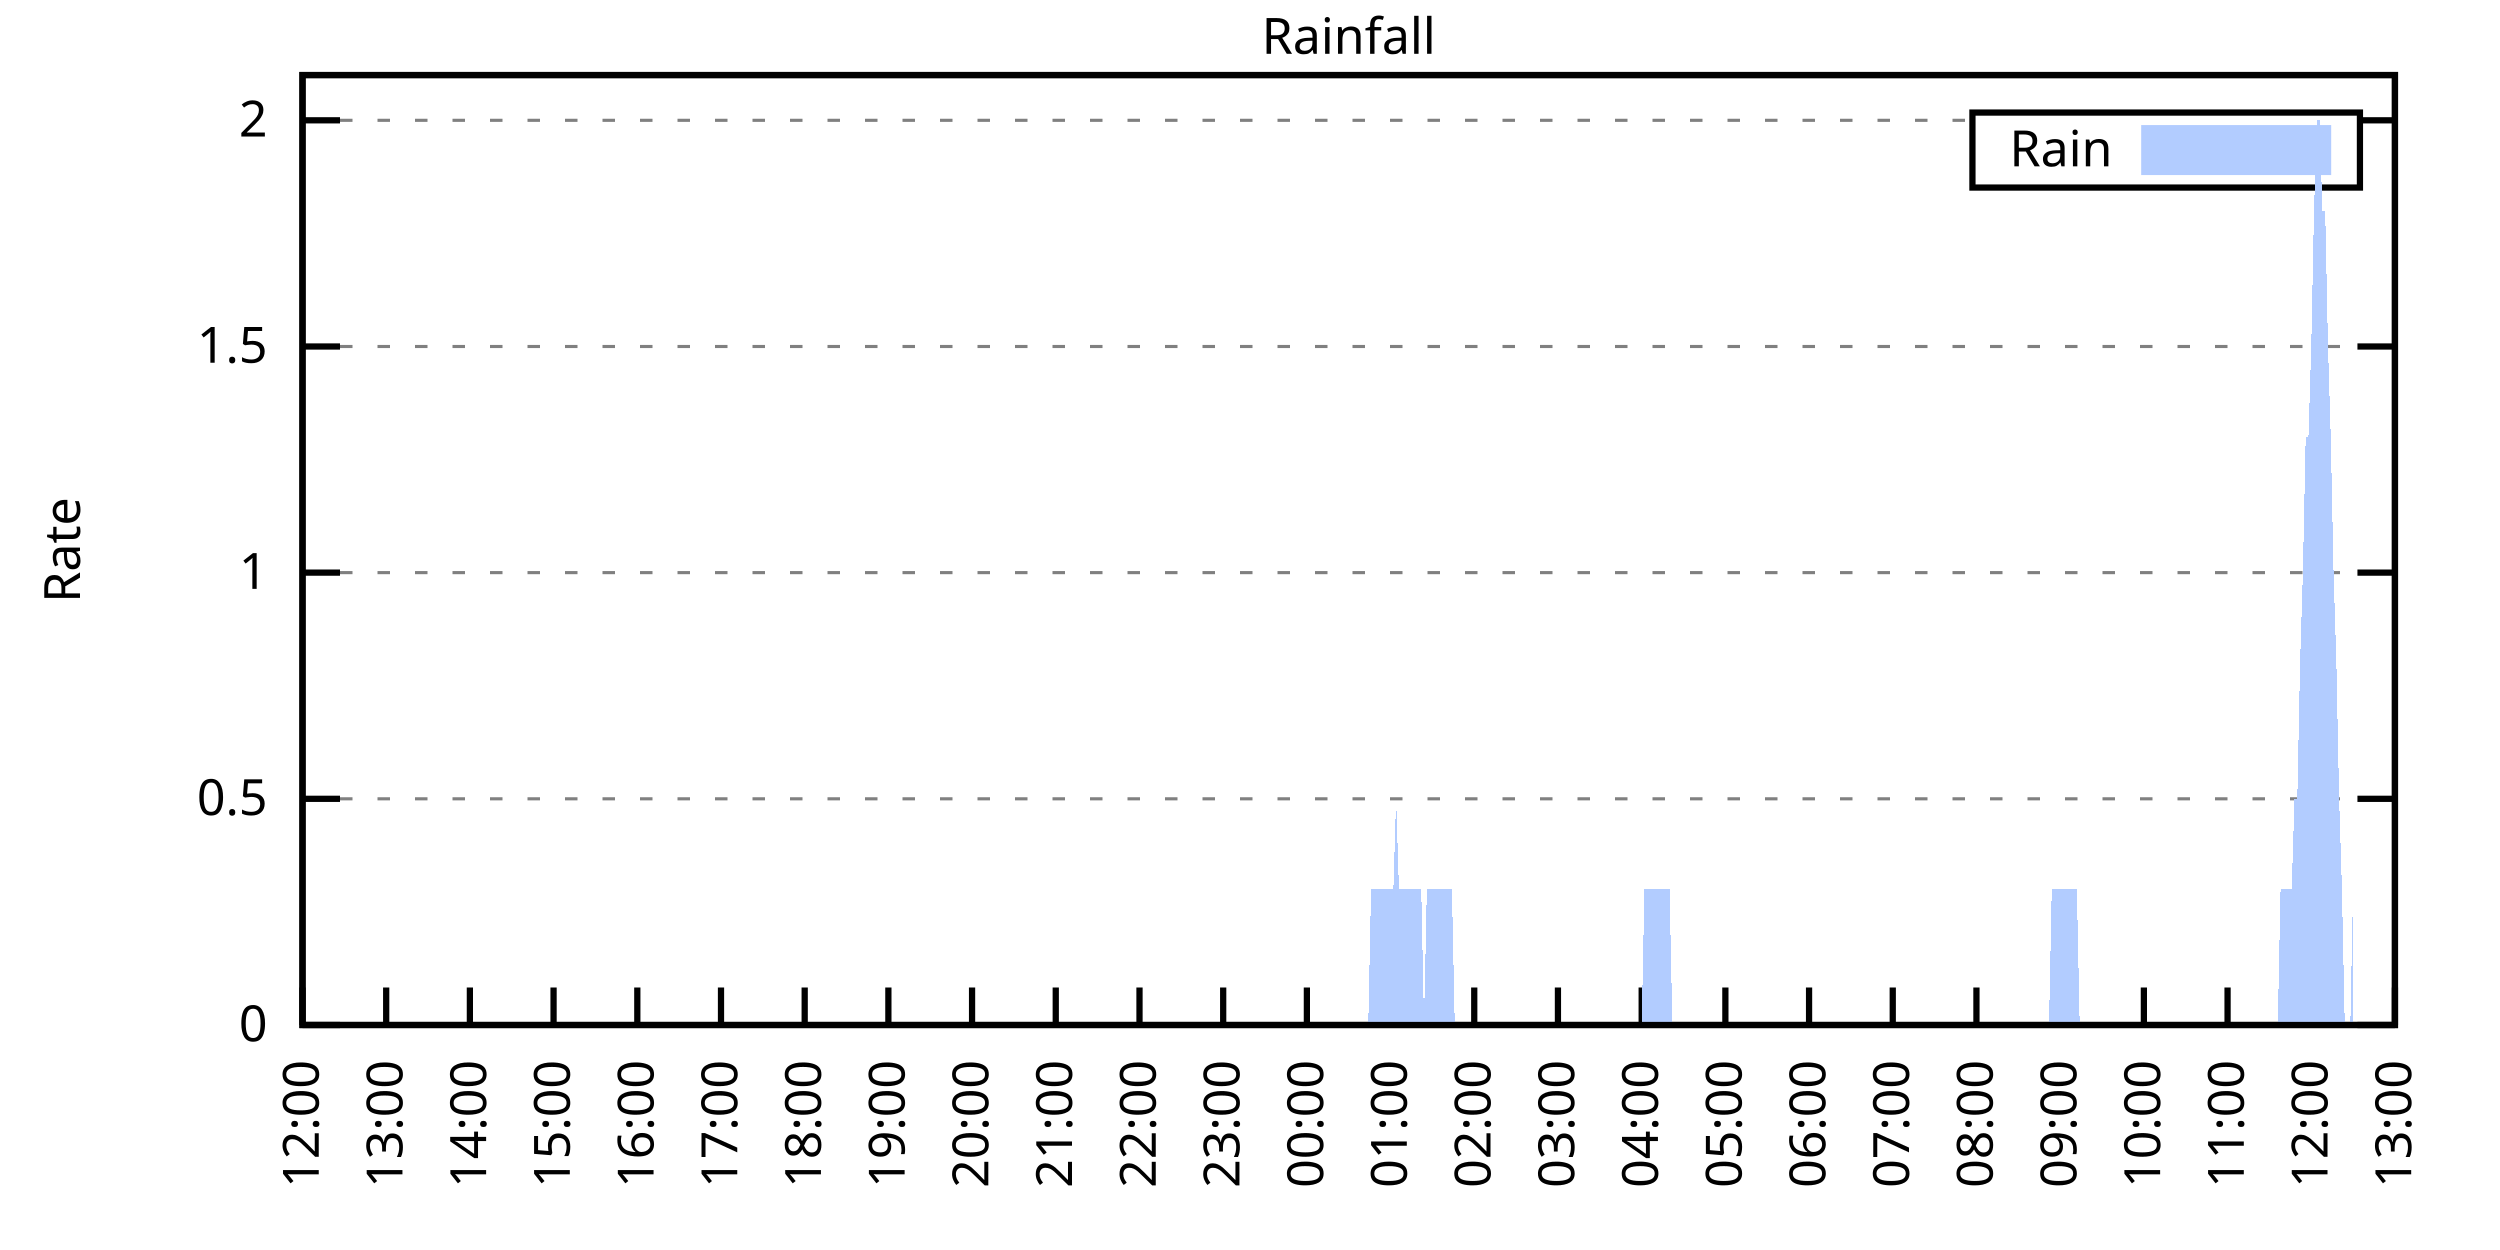
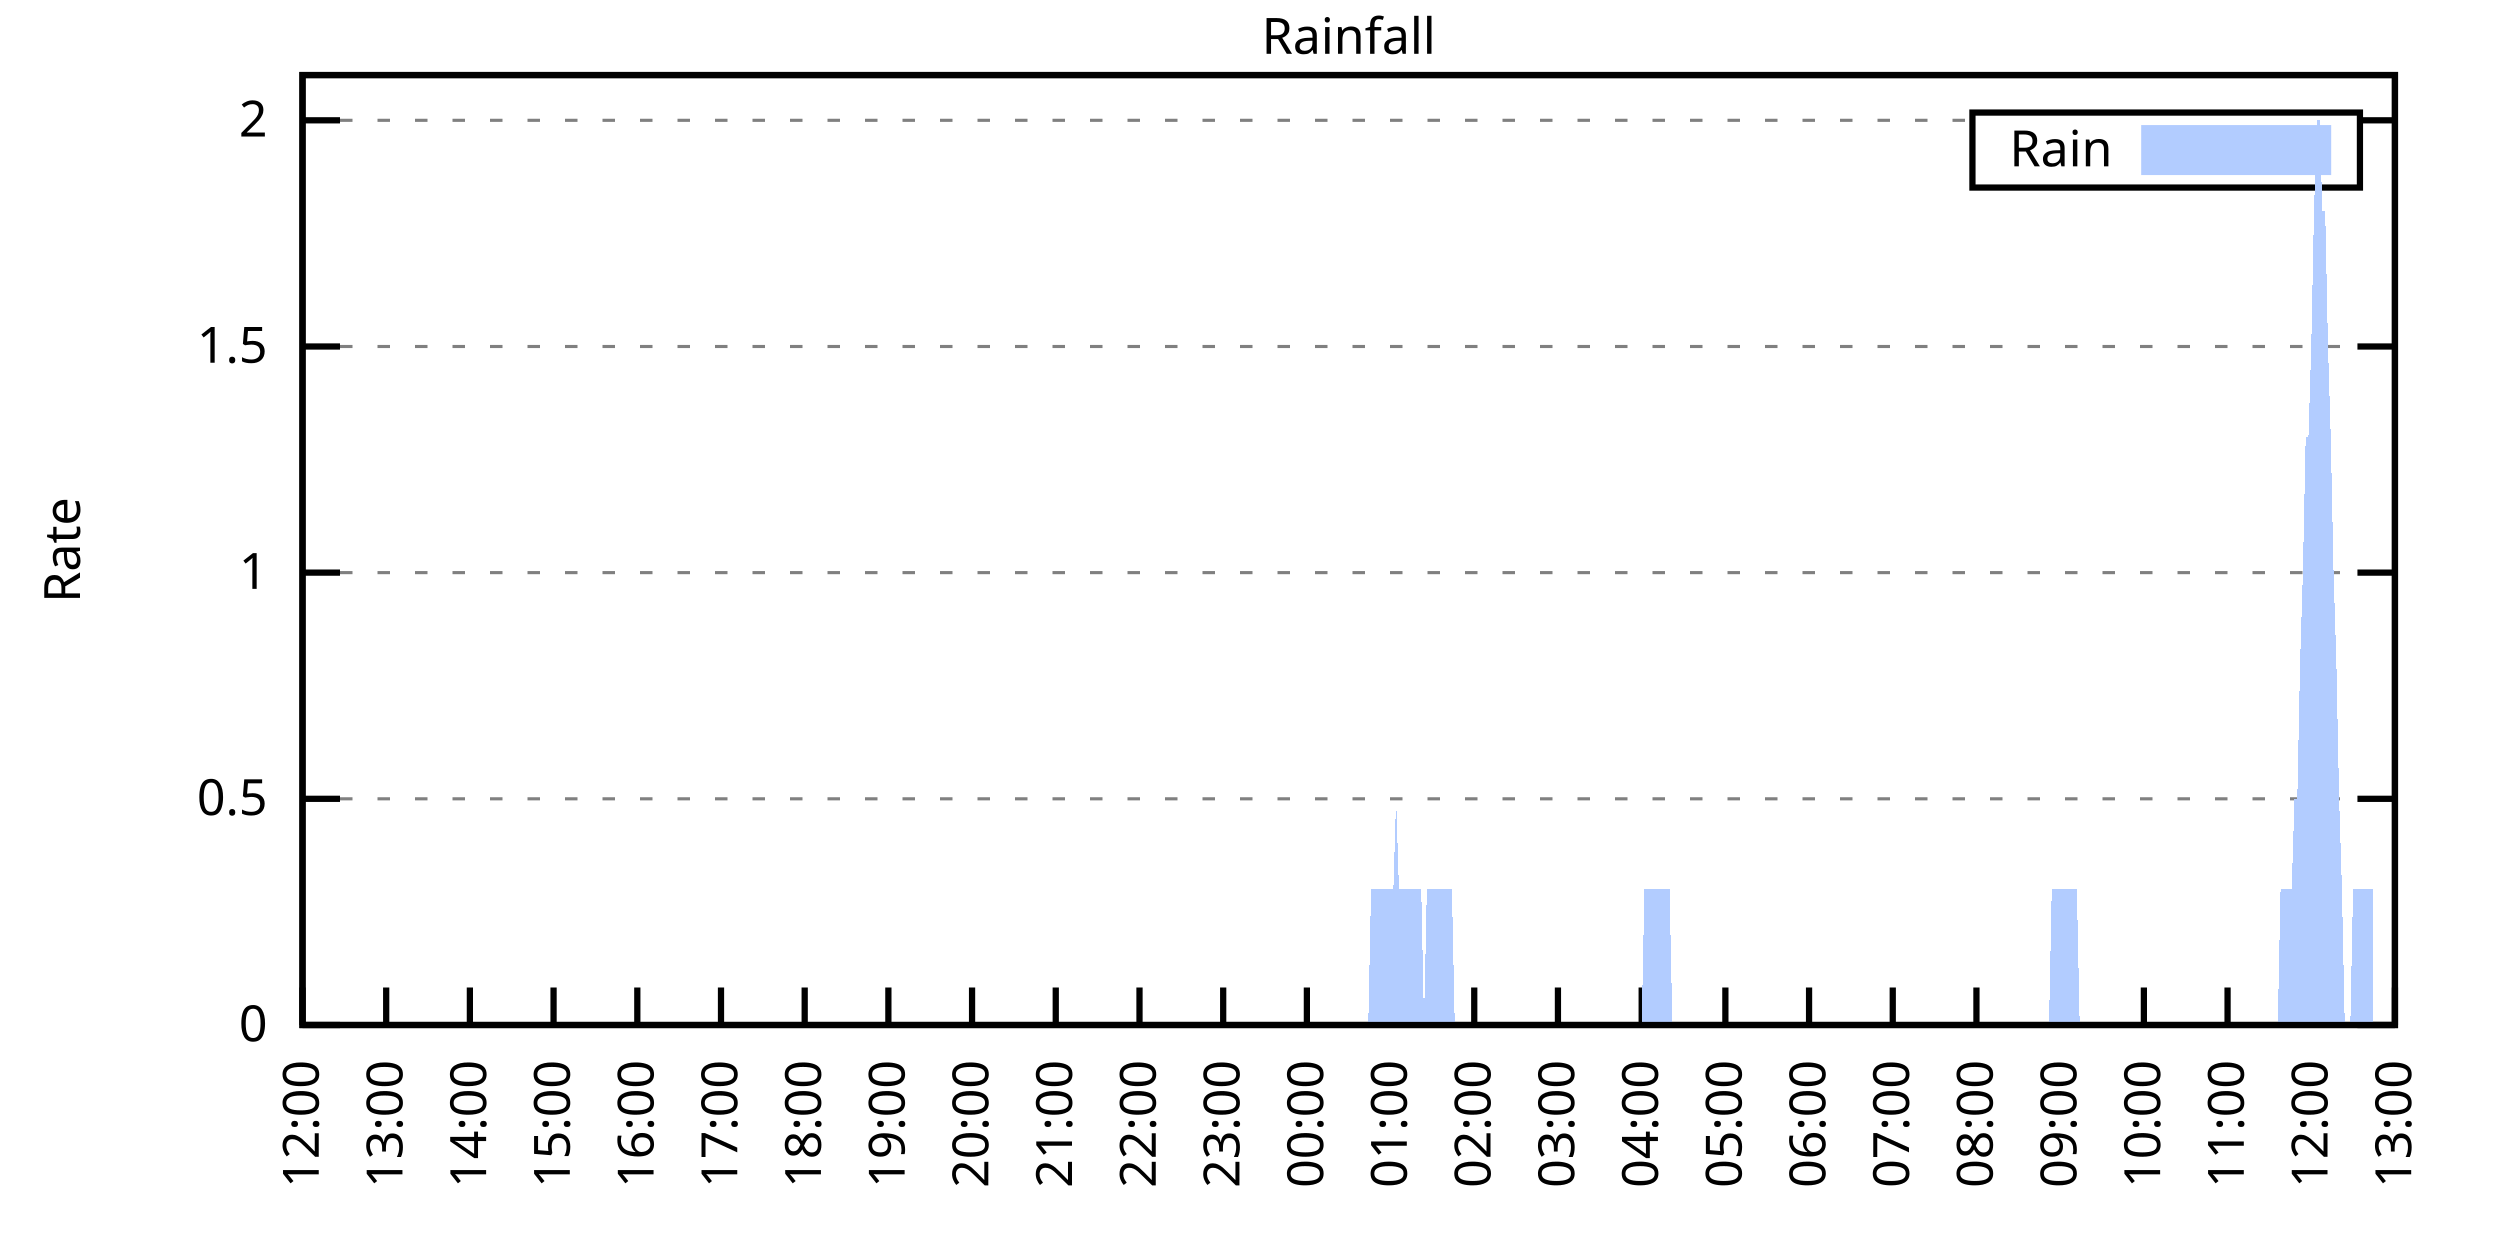
<svg xmlns="http://www.w3.org/2000/svg" xmlns:xlink="http://www.w3.org/1999/xlink" width="400" height="200" viewBox="0 0 400 200">
  <g id="gnuplot_canvas">
    <rect x="0" y="0" width="400" height="200" fill="none" />
    <defs>
      <circle id="gpDot" r="0.5" stroke-width="0.5" stroke="currentColor" />
      <path id="gpPt0" stroke-width="0.333" stroke="currentColor" d="M-1,0 h2 M0,-1 v2" />
      <path id="gpPt1" stroke-width="0.333" stroke="currentColor" d="M-1,-1 L1,1 M1,-1 L-1,1" />
      <path id="gpPt2" stroke-width="0.333" stroke="currentColor" d="M-1,0 L1,0 M0,-1 L0,1 M-1,-1 L1,1 M-1,1 L1,-1" />
      <rect id="gpPt3" stroke-width="0.333" stroke="currentColor" x="-1" y="-1" width="2" height="2" />
      <rect id="gpPt4" stroke-width="0.333" stroke="currentColor" fill="currentColor" x="-1" y="-1" width="2" height="2" />
      <circle id="gpPt5" stroke-width="0.333" stroke="currentColor" cx="0" cy="0" r="1" />
      <use xlink:href="#gpPt5" id="gpPt6" fill="currentColor" stroke="none" />
      <path id="gpPt7" stroke-width="0.333" stroke="currentColor" d="M0,-1.33 L-1.33,0.67 L1.33,0.67 z" />
      <use xlink:href="#gpPt7" id="gpPt8" fill="currentColor" stroke="none" />
      <use xlink:href="#gpPt7" id="gpPt9" stroke="currentColor" transform="rotate(180)" />
      <use xlink:href="#gpPt9" id="gpPt10" fill="currentColor" stroke="none" />
      <use xlink:href="#gpPt3" id="gpPt11" stroke="currentColor" transform="rotate(45)" />
      <use xlink:href="#gpPt11" id="gpPt12" fill="currentColor" stroke="none" />
      <path id="gpPt13" stroke-width="0.333" stroke="currentColor" d="M0,1.330 L1.265,0.411 L0.782,-1.067 L-0.782,-1.076 L-1.265,0.411 z" />
      <use xlink:href="#gpPt13" id="gpPt14" fill="currentColor" stroke="none" />
      <filter id="textbox" filterUnits="objectBoundingBox" x="0" y="0" height="1" width="1">
        <feFlood flood-color="white" flood-opacity="1" result="bgnd" />
        <feComposite in="SourceGraphic" in2="bgnd" operator="atop" />
      </filter>
      <filter id="greybox" filterUnits="objectBoundingBox" x="0" y="0" height="1" width="1">
        <feFlood flood-color="lightgrey" flood-opacity="1" result="grey" />
        <feComposite in="SourceGraphic" in2="grey" operator="atop" />
      </filter>
    </defs>
    <g fill="none" color="white" stroke="currentColor" stroke-width="1.00" stroke-linecap="butt" stroke-linejoin="miter">
</g>
    <g fill="none" color="black" stroke="currentColor" stroke-width="1.00" stroke-linecap="butt" stroke-linejoin="miter">
      <g stroke="none" shape-rendering="crispEdges">
        <polygon fill="rgb(255, 255, 255)" points="48.40,164.00 383.18,164.00 383.18,12.02 48.40,12.02 " />
      </g>
    </g>
    <g fill="none" color="black" stroke="currentColor" stroke-width="1.00" stroke-linecap="butt" stroke-linejoin="miter">
</g>
    <g fill="none" color="black" stroke="black" stroke-width="0.50" stroke-linecap="butt" stroke-linejoin="miter">
</g>
    <g fill="none" color="gray" stroke="currentColor" stroke-width="0.50" stroke-linecap="butt" stroke-linejoin="miter">
      <path stroke="gray" stroke-dasharray="2,4" class="gridline" d="M48.40,164.00 L383.19,164.00  " />
    </g>
    <g fill="none" color="gray" stroke="gray" stroke-width="1.00" stroke-linecap="butt" stroke-linejoin="miter">
</g>
    <g fill="none" color="black" stroke="currentColor" stroke-width="1.00" stroke-linecap="butt" stroke-linejoin="miter">
      <path stroke="black" d="M48.40,164.00 L54.40,164.00 M383.19,164.00 L377.19,164.00  " />
      <g transform="translate(42.80,166.60)" stroke="none" fill="black" font-family="Sans" font-size="8.00" text-anchor="end">
        <text>
          <tspan font-family="Sans"> 0</tspan>
        </text>
      </g>
    </g>
    <g fill="none" color="black" stroke="currentColor" stroke-width="1.00" stroke-linecap="butt" stroke-linejoin="miter">
</g>
    <g fill="none" color="black" stroke="black" stroke-width="0.50" stroke-linecap="butt" stroke-linejoin="miter">
</g>
    <g fill="none" color="gray" stroke="currentColor" stroke-width="0.50" stroke-linecap="butt" stroke-linejoin="miter">
      <path stroke="gray" stroke-dasharray="2,4" class="gridline" d="M48.40,127.81 L383.19,127.81  " />
    </g>
    <g fill="none" color="gray" stroke="gray" stroke-width="1.00" stroke-linecap="butt" stroke-linejoin="miter">
</g>
    <g fill="none" color="black" stroke="currentColor" stroke-width="1.00" stroke-linecap="butt" stroke-linejoin="miter">
      <path stroke="black" d="M48.40,127.81 L54.40,127.81 M383.19,127.81 L377.19,127.81  " />
      <g transform="translate(42.80,130.41)" stroke="none" fill="black" font-family="Sans" font-size="8.00" text-anchor="end">
        <text>
          <tspan font-family="Sans"> 0.5</tspan>
        </text>
      </g>
    </g>
    <g fill="none" color="black" stroke="currentColor" stroke-width="1.00" stroke-linecap="butt" stroke-linejoin="miter">
</g>
    <g fill="none" color="black" stroke="black" stroke-width="0.50" stroke-linecap="butt" stroke-linejoin="miter">
</g>
    <g fill="none" color="gray" stroke="currentColor" stroke-width="0.50" stroke-linecap="butt" stroke-linejoin="miter">
      <path stroke="gray" stroke-dasharray="2,4" class="gridline" d="M48.40,91.62 L383.19,91.62  " />
    </g>
    <g fill="none" color="gray" stroke="gray" stroke-width="1.00" stroke-linecap="butt" stroke-linejoin="miter">
</g>
    <g fill="none" color="black" stroke="currentColor" stroke-width="1.00" stroke-linecap="butt" stroke-linejoin="miter">
      <path stroke="black" d="M48.40,91.62 L54.40,91.62 M383.19,91.62 L377.19,91.62  " />
      <g transform="translate(42.80,94.22)" stroke="none" fill="black" font-family="Sans" font-size="8.00" text-anchor="end">
        <text>
          <tspan font-family="Sans"> 1</tspan>
        </text>
      </g>
    </g>
    <g fill="none" color="black" stroke="currentColor" stroke-width="1.00" stroke-linecap="butt" stroke-linejoin="miter">
</g>
    <g fill="none" color="black" stroke="black" stroke-width="0.50" stroke-linecap="butt" stroke-linejoin="miter">
</g>
    <g fill="none" color="gray" stroke="currentColor" stroke-width="0.50" stroke-linecap="butt" stroke-linejoin="miter">
      <path stroke="gray" stroke-dasharray="2,4" class="gridline" d="M48.40,55.44 L383.19,55.44  " />
    </g>
    <g fill="none" color="gray" stroke="gray" stroke-width="1.00" stroke-linecap="butt" stroke-linejoin="miter">
</g>
    <g fill="none" color="black" stroke="currentColor" stroke-width="1.00" stroke-linecap="butt" stroke-linejoin="miter">
      <path stroke="black" d="M48.40,55.44 L54.40,55.44 M383.19,55.44 L377.19,55.44  " />
      <g transform="translate(42.80,58.04)" stroke="none" fill="black" font-family="Sans" font-size="8.00" text-anchor="end">
        <text>
          <tspan font-family="Sans"> 1.5</tspan>
        </text>
      </g>
    </g>
    <g fill="none" color="black" stroke="currentColor" stroke-width="1.00" stroke-linecap="butt" stroke-linejoin="miter">
</g>
    <g fill="none" color="black" stroke="black" stroke-width="0.50" stroke-linecap="butt" stroke-linejoin="miter">
</g>
    <g fill="none" color="gray" stroke="currentColor" stroke-width="0.50" stroke-linecap="butt" stroke-linejoin="miter">
      <path stroke="gray" stroke-dasharray="2,4" class="gridline" d="M48.40,19.25 L315.59,19.25 M377.59,19.25 L383.19,19.25  " />
    </g>
    <g fill="none" color="gray" stroke="gray" stroke-width="1.00" stroke-linecap="butt" stroke-linejoin="miter">
</g>
    <g fill="none" color="black" stroke="currentColor" stroke-width="1.00" stroke-linecap="butt" stroke-linejoin="miter">
      <path stroke="black" d="M48.40,19.25 L54.40,19.25 M383.19,19.25 L377.19,19.25  " />
      <g transform="translate(42.80,21.85)" stroke="none" fill="black" font-family="Sans" font-size="8.00" text-anchor="end">
        <text>
          <tspan font-family="Sans"> 2</tspan>
        </text>
      </g>
    </g>
    <g fill="none" color="black" stroke="currentColor" stroke-width="1.00" stroke-linecap="butt" stroke-linejoin="miter">
      <path stroke="black" d="M48.40,164.00 L48.40,158.00  " />
      <g transform="translate(51.00,169.60) rotate(270.00)" stroke="none" fill="black" font-family="Sans" font-size="8.00" text-anchor="end">
        <text>
          <tspan font-family="Sans">12:00</tspan>
        </text>
      </g>
    </g>
    <g fill="none" color="black" stroke="currentColor" stroke-width="1.00" stroke-linecap="butt" stroke-linejoin="miter">
      <path stroke="black" d="M61.79,164.00 L61.79,158.00  " />
      <g transform="translate(64.39,169.60) rotate(270.00)" stroke="none" fill="black" font-family="Sans" font-size="8.00" text-anchor="end">
        <text>
          <tspan font-family="Sans">13:00</tspan>
        </text>
      </g>
    </g>
    <g fill="none" color="black" stroke="currentColor" stroke-width="1.00" stroke-linecap="butt" stroke-linejoin="miter">
      <path stroke="black" d="M75.18,164.00 L75.18,158.00  " />
      <g transform="translate(77.78,169.60) rotate(270.00)" stroke="none" fill="black" font-family="Sans" font-size="8.00" text-anchor="end">
        <text>
          <tspan font-family="Sans">14:00</tspan>
        </text>
      </g>
    </g>
    <g fill="none" color="black" stroke="currentColor" stroke-width="1.00" stroke-linecap="butt" stroke-linejoin="miter">
      <path stroke="black" d="M88.57,164.00 L88.57,158.00  " />
      <g transform="translate(91.17,169.60) rotate(270.00)" stroke="none" fill="black" font-family="Sans" font-size="8.00" text-anchor="end">
        <text>
          <tspan font-family="Sans">15:00</tspan>
        </text>
      </g>
    </g>
    <g fill="none" color="black" stroke="currentColor" stroke-width="1.00" stroke-linecap="butt" stroke-linejoin="miter">
      <path stroke="black" d="M101.97,164.00 L101.97,158.00  " />
      <g transform="translate(104.57,169.60) rotate(270.00)" stroke="none" fill="black" font-family="Sans" font-size="8.00" text-anchor="end">
        <text>
          <tspan font-family="Sans">16:00</tspan>
        </text>
      </g>
    </g>
    <g fill="none" color="black" stroke="currentColor" stroke-width="1.00" stroke-linecap="butt" stroke-linejoin="miter">
      <path stroke="black" d="M115.36,164.00 L115.36,158.00  " />
      <g transform="translate(117.96,169.60) rotate(270.00)" stroke="none" fill="black" font-family="Sans" font-size="8.00" text-anchor="end">
        <text>
          <tspan font-family="Sans">17:00</tspan>
        </text>
      </g>
    </g>
    <g fill="none" color="black" stroke="currentColor" stroke-width="1.00" stroke-linecap="butt" stroke-linejoin="miter">
      <path stroke="black" d="M128.75,164.00 L128.75,158.00  " />
      <g transform="translate(131.35,169.60) rotate(270.00)" stroke="none" fill="black" font-family="Sans" font-size="8.00" text-anchor="end">
        <text>
          <tspan font-family="Sans">18:00</tspan>
        </text>
      </g>
    </g>
    <g fill="none" color="black" stroke="currentColor" stroke-width="1.00" stroke-linecap="butt" stroke-linejoin="miter">
      <path stroke="black" d="M142.14,164.00 L142.14,158.00  " />
      <g transform="translate(144.74,169.60) rotate(270.00)" stroke="none" fill="black" font-family="Sans" font-size="8.00" text-anchor="end">
        <text>
          <tspan font-family="Sans">19:00</tspan>
        </text>
      </g>
    </g>
    <g fill="none" color="black" stroke="currentColor" stroke-width="1.00" stroke-linecap="butt" stroke-linejoin="miter">
      <path stroke="black" d="M155.53,164.00 L155.53,158.00  " />
      <g transform="translate(158.13,169.60) rotate(270.00)" stroke="none" fill="black" font-family="Sans" font-size="8.00" text-anchor="end">
        <text>
          <tspan font-family="Sans">20:00</tspan>
        </text>
      </g>
    </g>
    <g fill="none" color="black" stroke="currentColor" stroke-width="1.00" stroke-linecap="butt" stroke-linejoin="miter">
      <path stroke="black" d="M168.92,164.00 L168.92,158.00  " />
      <g transform="translate(171.52,169.60) rotate(270.00)" stroke="none" fill="black" font-family="Sans" font-size="8.00" text-anchor="end">
        <text>
          <tspan font-family="Sans">21:00</tspan>
        </text>
      </g>
    </g>
    <g fill="none" color="black" stroke="currentColor" stroke-width="1.00" stroke-linecap="butt" stroke-linejoin="miter">
      <path stroke="black" d="M182.32,164.00 L182.32,158.00  " />
      <g transform="translate(184.92,169.60) rotate(270.00)" stroke="none" fill="black" font-family="Sans" font-size="8.00" text-anchor="end">
        <text>
          <tspan font-family="Sans">22:00</tspan>
        </text>
      </g>
    </g>
    <g fill="none" color="black" stroke="currentColor" stroke-width="1.00" stroke-linecap="butt" stroke-linejoin="miter">
      <path stroke="black" d="M195.71,164.00 L195.71,158.00  " />
      <g transform="translate(198.31,169.60) rotate(270.00)" stroke="none" fill="black" font-family="Sans" font-size="8.00" text-anchor="end">
        <text>
          <tspan font-family="Sans">23:00</tspan>
        </text>
      </g>
    </g>
    <g fill="none" color="black" stroke="currentColor" stroke-width="1.00" stroke-linecap="butt" stroke-linejoin="miter">
      <path stroke="black" d="M209.10,164.00 L209.10,158.00  " />
      <g transform="translate(211.70,169.60) rotate(270.00)" stroke="none" fill="black" font-family="Sans" font-size="8.00" text-anchor="end">
        <text>
          <tspan font-family="Sans">00:00</tspan>
        </text>
      </g>
    </g>
    <g fill="none" color="black" stroke="currentColor" stroke-width="1.00" stroke-linecap="butt" stroke-linejoin="miter">
      <path stroke="black" d="M222.49,164.00 L222.49,158.00  " />
      <g transform="translate(225.09,169.60) rotate(270.00)" stroke="none" fill="black" font-family="Sans" font-size="8.00" text-anchor="end">
        <text>
          <tspan font-family="Sans">01:00</tspan>
        </text>
      </g>
    </g>
    <g fill="none" color="black" stroke="currentColor" stroke-width="1.00" stroke-linecap="butt" stroke-linejoin="miter">
      <path stroke="black" d="M235.88,164.00 L235.88,158.00  " />
      <g transform="translate(238.48,169.60) rotate(270.00)" stroke="none" fill="black" font-family="Sans" font-size="8.00" text-anchor="end">
        <text>
          <tspan font-family="Sans">02:00</tspan>
        </text>
      </g>
    </g>
    <g fill="none" color="black" stroke="currentColor" stroke-width="1.00" stroke-linecap="butt" stroke-linejoin="miter">
      <path stroke="black" d="M249.27,164.00 L249.27,158.00  " />
      <g transform="translate(251.87,169.60) rotate(270.00)" stroke="none" fill="black" font-family="Sans" font-size="8.00" text-anchor="end">
        <text>
          <tspan font-family="Sans">03:00</tspan>
        </text>
      </g>
    </g>
    <g fill="none" color="black" stroke="currentColor" stroke-width="1.00" stroke-linecap="butt" stroke-linejoin="miter">
      <path stroke="black" d="M262.67,164.00 L262.67,158.00  " />
      <g transform="translate(265.27,169.60) rotate(270.00)" stroke="none" fill="black" font-family="Sans" font-size="8.00" text-anchor="end">
        <text>
          <tspan font-family="Sans">04:00</tspan>
        </text>
      </g>
    </g>
    <g fill="none" color="black" stroke="currentColor" stroke-width="1.00" stroke-linecap="butt" stroke-linejoin="miter">
      <path stroke="black" d="M276.06,164.00 L276.06,158.00  " />
      <g transform="translate(278.66,169.60) rotate(270.00)" stroke="none" fill="black" font-family="Sans" font-size="8.00" text-anchor="end">
        <text>
          <tspan font-family="Sans">05:00</tspan>
        </text>
      </g>
    </g>
    <g fill="none" color="black" stroke="currentColor" stroke-width="1.00" stroke-linecap="butt" stroke-linejoin="miter">
      <path stroke="black" d="M289.45,164.00 L289.45,158.00  " />
      <g transform="translate(292.05,169.60) rotate(270.00)" stroke="none" fill="black" font-family="Sans" font-size="8.00" text-anchor="end">
        <text>
          <tspan font-family="Sans">06:00</tspan>
        </text>
      </g>
    </g>
    <g fill="none" color="black" stroke="currentColor" stroke-width="1.00" stroke-linecap="butt" stroke-linejoin="miter">
      <path stroke="black" d="M302.84,164.00 L302.84,158.00  " />
      <g transform="translate(305.44,169.60) rotate(270.00)" stroke="none" fill="black" font-family="Sans" font-size="8.00" text-anchor="end">
        <text>
          <tspan font-family="Sans">07:00</tspan>
        </text>
      </g>
    </g>
    <g fill="none" color="black" stroke="currentColor" stroke-width="1.00" stroke-linecap="butt" stroke-linejoin="miter">
      <path stroke="black" d="M316.23,164.00 L316.23,158.00  " />
      <g transform="translate(318.83,169.60) rotate(270.00)" stroke="none" fill="black" font-family="Sans" font-size="8.00" text-anchor="end">
        <text>
          <tspan font-family="Sans">08:00</tspan>
        </text>
      </g>
    </g>
    <g fill="none" color="black" stroke="currentColor" stroke-width="1.00" stroke-linecap="butt" stroke-linejoin="miter">
      <path stroke="black" d="M329.62,164.00 L329.62,158.00  " />
      <g transform="translate(332.22,169.60) rotate(270.00)" stroke="none" fill="black" font-family="Sans" font-size="8.00" text-anchor="end">
        <text>
          <tspan font-family="Sans">09:00</tspan>
        </text>
      </g>
    </g>
    <g fill="none" color="black" stroke="currentColor" stroke-width="1.00" stroke-linecap="butt" stroke-linejoin="miter">
      <path stroke="black" d="M343.02,164.00 L343.02,158.00  " />
      <g transform="translate(345.62,169.60) rotate(270.00)" stroke="none" fill="black" font-family="Sans" font-size="8.00" text-anchor="end">
        <text>
          <tspan font-family="Sans">10:00</tspan>
        </text>
      </g>
    </g>
    <g fill="none" color="black" stroke="currentColor" stroke-width="1.00" stroke-linecap="butt" stroke-linejoin="miter">
      <path stroke="black" d="M356.41,164.00 L356.41,158.00  " />
      <g transform="translate(359.01,169.60) rotate(270.00)" stroke="none" fill="black" font-family="Sans" font-size="8.00" text-anchor="end">
        <text>
          <tspan font-family="Sans">11:00</tspan>
        </text>
      </g>
    </g>
    <g fill="none" color="black" stroke="currentColor" stroke-width="1.00" stroke-linecap="butt" stroke-linejoin="miter">
      <path stroke="black" d="M369.80,164.00 L369.80,158.00  " />
      <g transform="translate(372.40,169.60) rotate(270.00)" stroke="none" fill="black" font-family="Sans" font-size="8.00" text-anchor="end">
        <text>
          <tspan font-family="Sans">12:00</tspan>
        </text>
      </g>
    </g>
    <g fill="none" color="black" stroke="currentColor" stroke-width="1.00" stroke-linecap="butt" stroke-linejoin="miter">
      <path stroke="black" d="M383.19,164.00 L383.19,158.00  " />
      <g transform="translate(385.79,169.60) rotate(270.00)" stroke="none" fill="black" font-family="Sans" font-size="8.00" text-anchor="end">
        <text>
          <tspan font-family="Sans">13:00</tspan>
        </text>
      </g>
    </g>
    <g fill="none" color="black" stroke="currentColor" stroke-width="1.00" stroke-linecap="butt" stroke-linejoin="miter">
</g>
    <g fill="none" color="black" stroke="currentColor" stroke-width="1.00" stroke-linecap="butt" stroke-linejoin="miter">
      <path stroke="black" d="M48.40,12.01 L48.40,164.00 L383.19,164.00 L383.19,12.01 L48.40,12.01 Z  " />
    </g>
    <g fill="none" color="black" stroke="currentColor" stroke-width="1.00" stroke-linecap="butt" stroke-linejoin="miter">
</g>
    <g fill="none" color="black" stroke="currentColor" stroke-width="1.00" stroke-linecap="butt" stroke-linejoin="miter">
      <path stroke="black" d="M315.59,30.01 L315.59,18.01 L377.59,18.01 L377.59,30.01 L315.59,30.01 Z  " />
    </g>
    <g id="Rainfall_plot_1">
      <g fill="none" color="white" stroke="black" stroke-width="2.00" stroke-linecap="butt" stroke-linejoin="miter">
</g>
      <g fill="none" color="black" stroke="currentColor" stroke-width="2.00" stroke-linecap="butt" stroke-linejoin="miter">
        <g transform="translate(337.99,26.61)" stroke="none" fill="black" font-family="Sans" font-size="8.00" text-anchor="end">
          <text>
            <tspan font-family="Sans">Rain</tspan>
          </text>
        </g>
      </g>
      <g fill="none" color="black" stroke="currentColor" stroke-width="2.00" stroke-linecap="butt" stroke-linejoin="miter">
        <g stroke="none" shape-rendering="crispEdges">
          <polygon fill="rgb(178, 204, 255)" points="343.59,27.01 371.99,27.01 371.99,21.01 343.59,21.01 " />
        </g>
        <path stroke="rgb(178, 204, 255)" d="M343.59,27.01 L371.99,27.01 L371.99,21.01 L343.59,21.01 L343.59,27.01 Z  " />
      </g>
      <g fill="none" color="black" stroke="currentColor" stroke-width="2.00" stroke-linecap="butt" stroke-linejoin="miter">
        <g stroke="none" shape-rendering="crispEdges">
-           <polygon fill="rgb(178, 204, 255)" points="55.54,164.00 55.99,164.00 56.43,164.00 56.88,164.00 57.33,164.00 57.77,164.00 58.22,164.00 58.67,164.00 59.11,164.00 59.56,164.00 60.01,164.00 60.45,164.00 60.90,164.00 61.35,164.00 61.79,164.00 62.24,164.00 62.68,164.00 63.13,164.00 63.58,164.00 64.02,164.00 64.47,164.00 64.92,164.00 65.36,164.00 65.81,164.00 66.26,164.00 66.70,164.00 67.15,164.00 67.59,164.00 68.04,164.00 68.49,164.00 68.93,164.00 69.38,164.00 69.83,164.00 70.27,164.00 70.72,164.00 71.17,164.00 71.61,164.00 72.06,164.00 72.50,164.00 72.95,164.00 73.40,164.00 73.84,164.00 74.29,164.00 74.74,164.00 75.18,164.00 75.63,164.00 76.08,164.00 76.52,164.00 76.97,164.00 77.42,164.00 77.86,164.00 78.31,164.00 78.75,164.00 79.20,164.00 79.65,164.00 80.09,164.00 80.54,164.00 80.99,164.00 81.43,164.00 81.88,164.00 82.33,164.00 82.77,164.00 83.22,164.00 83.66,164.00 84.11,164.00 84.56,164.00 85.00,164.00 85.45,164.00 85.90,164.00 86.34,164.00 86.79,164.00 87.24,164.00 87.68,164.00 88.13,164.00 88.57,164.00 89.02,164.00 89.47,164.00 89.91,164.00 90.36,164.00 90.81,164.00 91.25,164.00 91.70,164.00 92.15,164.00 92.59,164.00 93.04,164.00 93.49,164.00 93.93,164.00 94.38,164.00 94.82,164.00 95.27,164.00 95.72,164.00 96.16,164.00 96.61,164.00 97.06,164.00 97.50,164.00 97.95,164.00 98.40,164.00 98.84,164.00 99.29,164.00 99.73,164.00 100.18,164.00 100.63,164.00 101.07,164.00 101.52,164.00 101.97,164.00 102.41,164.00 102.86,164.00 103.31,164.00 103.75,164.00 104.20,164.00 104.64,164.00 105.09,164.00 105.54,164.00 105.98,164.00 106.43,164.00 106.88,164.00 107.32,164.00 107.77,164.00 108.22,164.00 108.66,164.00 109.11,164.00 109.55,164.00 110.00,164.00 110.45,164.00 110.89,164.00 111.34,164.00 111.79,164.00 112.23,164.00 112.68,164.00 113.13,164.00 113.57,164.00 114.02,164.00 114.47,164.00 114.91,164.00 115.36,164.00 115.80,164.00 116.25,164.00 116.70,164.00 117.14,164.00 117.59,164.00 118.04,164.00 118.48,164.00 118.93,164.00 119.38,164.00 119.82,164.00 120.27,164.00 120.71,164.00 121.16,164.00 121.61,164.00 122.05,164.00 122.50,164.00 122.95,164.00 123.39,164.00 123.84,164.00 124.29,164.00 124.73,164.00 125.18,164.00 125.62,164.00 126.07,164.00 126.52,164.00 126.96,164.00 127.41,164.00 127.86,164.00 128.30,164.00 128.75,164.00 129.20,164.00 129.64,164.00 130.09,164.00 130.54,164.00 130.98,164.00 131.43,164.00 131.87,164.00 132.32,164.00 132.77,164.00 133.21,164.00 133.66,164.00 134.11,164.00 134.55,164.00 135.00,164.00 135.45,164.00 135.89,164.00 136.34,164.00 136.78,164.00 137.23,164.00 137.68,164.00 138.12,164.00 138.57,164.00 139.02,164.00 139.46,164.00 139.91,164.00 140.36,164.00 140.80,164.00 141.25,164.00 141.69,164.00 142.14,164.00 142.59,164.00 143.03,164.00 143.48,164.00 143.93,164.00 144.37,164.00 144.82,164.00 145.27,164.00 145.71,164.00 146.16,164.00 146.61,164.00 147.05,164.00 147.50,164.00 147.94,164.00 148.39,164.00 148.84,164.00 149.28,164.00 149.73,164.00 150.18,164.00 150.62,164.00 151.07,164.00 151.52,164.00 151.96,164.00 152.41,164.00 152.85,164.00 153.30,164.00 153.75,164.00 154.19,164.00 154.64,164.00 155.09,164.00 155.53,164.00 155.98,164.00 156.43,164.00 156.87,164.00 157.32,164.00 157.76,164.00 158.21,164.00 158.66,164.00 159.10,164.00 159.55,164.00 160.00,164.00 160.44,164.00 160.89,164.00 161.34,164.00 161.78,164.00 162.23,164.00 162.67,164.00 163.12,164.00 163.57,164.00 164.01,164.00 164.46,164.00 164.91,164.00 165.35,164.00 165.80,164.00 166.25,164.00 166.69,164.00 167.14,164.00 167.59,164.00 168.03,164.00 168.48,164.00 168.92,164.00 169.37,164.00 169.82,164.00 170.26,164.00 170.71,164.00 171.16,164.00 171.60,164.00 172.05,164.00 172.50,164.00 172.94,164.00 173.39,164.00 173.83,164.00 174.28,164.00 174.73,164.00 175.17,164.00 175.62,164.00 176.07,164.00 176.51,164.00 176.96,164.00 177.41,164.00 177.85,164.00 178.30,164.00 178.74,164.00 179.19,164.00 179.64,164.00 180.08,164.00 180.53,164.00 180.98,164.00 181.42,164.00 181.87,164.00 182.32,164.00 182.76,164.00 183.21,164.00 183.66,164.00 184.10,164.00 184.55,164.00 184.99,164.00 185.44,164.00 185.89,164.00 186.33,164.00 186.78,164.00 187.23,164.00 187.67,164.00 188.12,164.00 188.57,164.00 189.01,164.00 189.46,164.00 189.90,164.00 190.35,164.00 190.80,164.00 191.24,164.00 191.69,164.00 192.14,164.00 192.58,164.00 193.03,164.00 193.48,164.00 193.92,164.00 194.37,164.00 194.81,164.00 195.26,164.00 195.71,164.00 196.15,164.00 196.60,164.00 197.05,164.00 197.49,164.00 197.94,164.00 198.39,164.00 198.83,164.00 199.28,164.00 199.73,164.00 200.17,164.00 200.62,164.00 201.06,164.00 201.51,164.00 201.96,164.00 202.40,164.00 202.85,164.00 203.30,164.00 203.74,164.00 204.19,164.00 204.64,164.00 205.08,164.00 205.53,164.00 205.97,164.00 206.42,164.00 206.87,164.00 207.31,164.00 207.76,164.00 208.21,164.00 208.65,164.00 209.10,164.00 209.55,164.00 209.99,164.00 210.44,164.00 210.88,164.00 211.33,164.00 211.78,164.00 212.22,164.00 212.67,164.00 213.12,164.00 213.56,164.00 214.01,164.00 214.46,164.00 214.90,164.00 215.35,164.00 215.80,164.00 216.24,164.00 216.69,164.00 217.13,164.00 217.58,164.00 218.03,164.00 218.47,164.00 218.92,164.00 219.37,142.29 219.81,142.29 220.26,142.29 220.71,142.29 221.15,142.29 221.60,142.29 222.04,142.29 222.49,142.29 222.94,142.29 223.38,127.81 223.83,142.29 224.28,142.29 224.72,142.29 225.17,142.29 225.62,142.29 226.06,142.29 226.51,142.29 226.95,142.29 227.40,142.29 227.85,164.00 228.29,142.29 228.74,142.29 229.19,142.29 229.63,142.29 230.08,142.29 230.53,142.29 230.97,142.29 231.42,142.29 231.86,142.29 232.31,142.29 232.76,164.00 233.20,164.00 233.65,164.00 234.10,164.00 234.54,164.00 234.99,164.00 235.44,164.00 235.88,164.00 236.33,164.00 236.78,164.00 237.22,164.00 237.67,164.00 238.11,164.00 238.56,164.00 239.01,164.00 239.45,164.00 239.90,164.00 240.35,164.00 240.79,164.00 241.24,164.00 241.69,164.00 242.13,164.00 242.58,164.00 243.02,164.00 243.47,164.00 243.92,164.00 244.36,164.00 244.81,164.00 245.26,164.00 245.70,164.00 246.15,164.00 246.60,164.00 247.04,164.00 247.49,164.00 247.93,164.00 248.38,164.00 248.83,164.00 249.27,164.00 249.72,164.00 250.17,164.00 250.61,164.00 251.06,164.00 251.51,164.00 251.95,164.00 252.40,164.00 252.85,164.00 253.29,164.00 253.74,164.00 254.18,164.00 254.63,164.00 255.08,164.00 255.52,164.00 255.97,164.00 256.42,164.00 256.86,164.00 257.31,164.00 257.76,164.00 258.20,164.00 258.65,164.00 259.09,164.00 259.54,164.00 259.99,164.00 260.43,164.00 260.88,164.00 261.33,164.00 261.77,164.00 262.22,164.00 262.67,164.00 263.11,142.29 263.56,142.29 264.00,142.29 264.45,142.29 264.90,142.29 265.34,142.29 265.79,142.29 266.24,142.29 266.68,142.29 267.13,142.29 267.58,164.00 268.02,164.00 268.47,164.00 268.92,164.00 269.36,164.00 269.81,164.00 270.25,164.00 270.70,164.00 271.15,164.00 271.59,164.00 272.04,164.00 272.49,164.00 272.93,164.00 273.38,164.00 273.83,164.00 274.27,164.00 274.72,164.00 275.16,164.00 275.61,164.00 276.06,164.00 276.50,164.00 276.95,164.00 277.40,164.00 277.84,164.00 278.29,164.00 278.74,164.00 279.18,164.00 279.63,164.00 280.07,164.00 280.52,164.00 280.97,164.00 281.41,164.00 281.86,164.00 282.31,164.00 282.75,164.00 283.20,164.00 283.65,164.00 284.09,164.00 284.54,164.00 284.98,164.00 285.43,164.00 285.88,164.00 286.32,164.00 286.77,164.00 287.22,164.00 287.66,164.00 288.11,164.00 288.56,164.00 289.00,164.00 289.45,164.00 289.90,164.00 290.34,164.00 290.79,164.00 291.23,164.00 291.68,164.00 292.13,164.00 292.57,164.00 293.02,164.00 293.47,164.00 293.91,164.00 294.36,164.00 294.81,164.00 295.25,164.00 295.70,164.00 296.14,164.00 296.59,164.00 297.04,164.00 297.48,164.00 297.93,164.00 298.38,164.00 298.82,164.00 299.27,164.00 299.72,164.00 300.16,164.00 300.61,164.00 301.05,164.00 301.50,164.00 301.95,164.00 302.39,164.00 302.84,164.00 303.29,164.00 303.73,164.00 304.18,164.00 304.63,164.00 305.07,164.00 305.52,164.00 305.97,164.00 306.41,164.00 306.86,164.00 307.30,164.00 307.75,164.00 308.20,164.00 308.64,164.00 309.09,164.00 309.54,164.00 309.98,164.00 310.43,164.00 310.88,164.00 311.32,164.00 311.77,164.00 312.21,164.00 312.66,164.00 313.11,164.00 313.55,164.00 314.00,164.00 314.45,164.00 314.89,164.00 315.34,164.00 315.79,164.00 316.23,164.00 316.68,164.00 317.12,164.00 317.57,164.00 318.02,164.00 318.46,164.00 318.91,164.00 319.36,164.00 319.80,164.00 320.25,164.00 320.70,164.00 321.14,164.00 321.59,164.00 322.04,164.00 322.48,164.00 322.93,164.00 323.37,164.00 323.82,164.00 324.27,164.00 324.71,164.00 325.16,164.00 325.61,164.00 326.05,164.00 326.50,164.00 326.95,164.00 327.39,164.00 327.84,164.00 328.28,142.29 328.73,142.29 329.18,142.29 329.62,142.29 330.07,142.29 330.52,142.29 330.96,142.29 331.41,142.29 331.86,142.29 332.30,142.29 332.75,164.00 333.19,164.00 333.64,164.00 334.09,164.00 334.53,164.00 334.98,164.00 335.43,164.00 335.87,164.00 336.32,164.00 336.77,164.00 337.21,164.00 337.66,164.00 338.10,164.00 338.55,164.00 339.00,164.00 339.44,164.00 339.89,164.00 340.34,164.00 340.78,164.00 341.23,164.00 341.68,164.00 342.12,164.00 342.57,164.00 343.02,164.00 343.46,164.00 343.91,164.00 344.35,164.00 344.80,164.00 345.25,164.00 345.69,164.00 346.14,164.00 346.59,164.00 347.03,164.00 347.48,164.00 347.93,164.00 348.37,164.00 348.82,164.00 349.26,164.00 349.71,164.00 350.16,164.00 350.60,164.00 351.05,164.00 351.50,164.00 351.94,164.00 352.39,164.00 352.84,164.00 353.28,164.00 353.73,164.00 354.17,164.00 354.62,164.00 355.07,164.00 355.51,164.00 355.96,164.00 356.41,164.00 356.85,164.00 357.30,164.00 357.75,164.00 358.19,164.00 358.64,164.00 359.09,164.00 359.53,164.00 359.98,164.00 360.42,164.00 360.87,164.00 361.32,164.00 361.76,164.00 362.21,164.00 362.66,164.00 363.10,164.00 363.55,164.00 364.00,164.00 364.44,164.00 364.89,142.29 365.33,142.29 365.78,142.29 366.23,142.29 366.67,142.29 367.12,127.81 367.57,127.81 368.01,106.10 368.46,91.62 368.91,69.91 369.35,69.91 369.80,55.44 370.24,33.72 370.69,19.25 371.14,19.25 371.58,33.72 372.03,33.72 372.48,55.44 372.92,69.91 373.37,91.62 373.82,106.10 374.26,127.81 374.71,142.29 375.16,164.00 375.60,164.00 376.05,164.00 376.49,142.29 376.49,164.00 55.54,164.00 " />
+           <polygon fill="rgb(178, 204, 255)" points="58.67,164.00 59.11,164.00 59.56,164.00 60.01,164.00 60.45,164.00 60.90,164.00 61.35,164.00 61.79,164.00 62.24,164.00 62.68,164.00 63.13,164.00 63.58,164.00 64.02,164.00 64.47,164.00 64.92,164.00 65.36,164.00 65.81,164.00 66.26,164.00 66.70,164.00 67.15,164.00 67.59,164.00 68.04,164.00 68.49,164.00 68.93,164.00 69.38,164.00 69.83,164.00 70.27,164.00 70.72,164.00 71.17,164.00 71.61,164.00 72.06,164.00 72.50,164.00 72.95,164.00 73.40,164.00 73.84,164.00 74.29,164.00 74.74,164.00 75.18,164.00 75.63,164.00 76.08,164.00 76.52,164.00 76.97,164.00 77.42,164.00 77.86,164.00 78.31,164.00 78.75,164.00 79.20,164.00 79.65,164.00 80.09,164.00 80.54,164.00 80.99,164.00 81.43,164.00 81.88,164.00 82.33,164.00 82.77,164.00 83.22,164.00 83.66,164.00 84.11,164.00 84.56,164.00 85.00,164.00 85.45,164.00 85.90,164.00 86.34,164.00 86.79,164.00 87.24,164.00 87.68,164.00 88.13,164.00 88.57,164.00 89.02,164.00 89.47,164.00 89.91,164.00 90.36,164.00 90.81,164.00 91.25,164.00 91.70,164.00 92.15,164.00 92.59,164.00 93.04,164.00 93.49,164.00 93.93,164.00 94.38,164.00 94.82,164.00 95.27,164.00 95.72,164.00 96.16,164.00 96.61,164.00 97.06,164.00 97.50,164.00 97.95,164.00 98.40,164.00 98.84,164.00 99.29,164.00 99.73,164.00 100.18,164.00 100.63,164.00 101.07,164.00 101.52,164.00 101.97,164.00 102.41,164.00 102.86,164.00 103.31,164.00 103.75,164.00 104.20,164.00 104.64,164.00 105.09,164.00 105.54,164.00 105.98,164.00 106.43,164.00 106.88,164.00 107.32,164.00 107.77,164.00 108.22,164.00 108.66,164.00 109.11,164.00 109.55,164.00 110.00,164.00 110.45,164.00 110.89,164.00 111.34,164.00 111.79,164.00 112.23,164.00 112.68,164.00 113.13,164.00 113.57,164.00 114.02,164.00 114.47,164.00 114.91,164.00 115.36,164.00 115.80,164.00 116.25,164.00 116.70,164.00 117.14,164.00 117.59,164.00 118.04,164.00 118.48,164.00 118.93,164.00 119.38,164.00 119.82,164.00 120.27,164.00 120.71,164.00 121.16,164.00 121.61,164.00 122.05,164.00 122.50,164.00 122.95,164.00 123.39,164.00 123.84,164.00 124.29,164.00 124.73,164.00 125.18,164.00 125.62,164.00 126.07,164.00 126.52,164.00 126.96,164.00 127.41,164.00 127.86,164.00 128.30,164.00 128.75,164.00 129.20,164.00 129.64,164.00 130.09,164.00 130.54,164.00 130.98,164.00 131.43,164.00 131.87,164.00 132.32,164.00 132.77,164.00 133.21,164.00 133.66,164.00 134.11,164.00 134.55,164.00 135.00,164.00 135.45,164.00 135.89,164.00 136.34,164.00 136.78,164.00 137.23,164.00 137.68,164.00 138.12,164.00 138.57,164.00 139.02,164.00 139.46,164.00 139.91,164.00 140.36,164.00 140.80,164.00 141.25,164.00 141.69,164.00 142.14,164.00 142.59,164.00 143.03,164.00 143.48,164.00 143.93,164.00 144.37,164.00 144.82,164.00 145.27,164.00 145.71,164.00 146.16,164.00 146.61,164.00 147.05,164.00 147.50,164.00 147.94,164.00 148.39,164.00 148.84,164.00 149.28,164.00 149.73,164.00 150.18,164.00 150.62,164.00 151.07,164.00 151.52,164.00 151.96,164.00 152.41,164.00 152.85,164.00 153.30,164.00 153.75,164.00 154.19,164.00 154.64,164.00 155.09,164.00 155.53,164.00 155.98,164.00 156.43,164.00 156.87,164.00 157.32,164.00 157.76,164.00 158.21,164.00 158.66,164.00 159.10,164.00 159.55,164.00 160.00,164.00 160.44,164.00 160.89,164.00 161.34,164.00 161.78,164.00 162.23,164.00 162.67,164.00 163.12,164.00 163.57,164.00 164.01,164.00 164.46,164.00 164.91,164.00 165.35,164.00 165.80,164.00 166.25,164.00 166.69,164.00 167.14,164.00 167.59,164.00 168.03,164.00 168.48,164.00 168.92,164.00 169.37,164.00 169.82,164.00 170.26,164.00 170.71,164.00 171.16,164.00 171.60,164.00 172.05,164.00 172.50,164.00 172.94,164.00 173.39,164.00 173.83,164.00 174.28,164.00 174.73,164.00 175.17,164.00 175.62,164.00 176.07,164.00 176.51,164.00 176.96,164.00 177.41,164.00 177.85,164.00 178.30,164.00 178.74,164.00 179.19,164.00 179.64,164.00 180.08,164.00 180.53,164.00 180.98,164.00 181.42,164.00 181.87,164.00 182.32,164.00 182.76,164.00 183.21,164.00 183.66,164.00 184.10,164.00 184.55,164.00 184.99,164.00 185.44,164.00 185.89,164.00 186.33,164.00 186.78,164.00 187.23,164.00 187.67,164.00 188.12,164.00 188.57,164.00 189.01,164.00 189.46,164.00 189.90,164.00 190.35,164.00 190.80,164.00 191.24,164.00 191.69,164.00 192.14,164.00 192.58,164.00 193.03,164.00 193.48,164.00 193.92,164.00 194.37,164.00 194.81,164.00 195.26,164.00 195.71,164.00 196.15,164.00 196.60,164.00 197.05,164.00 197.49,164.00 197.94,164.00 198.39,164.00 198.83,164.00 199.28,164.00 199.73,164.00 200.17,164.00 200.62,164.00 201.06,164.00 201.51,164.00 201.96,164.00 202.40,164.00 202.85,164.00 203.30,164.00 203.74,164.00 204.19,164.00 204.64,164.00 205.08,164.00 205.53,164.00 205.97,164.00 206.42,164.00 206.87,164.00 207.31,164.00 207.76,164.00 208.21,164.00 208.65,164.00 209.10,164.00 209.55,164.00 209.99,164.00 210.44,164.00 210.88,164.00 211.33,164.00 211.78,164.00 212.22,164.00 212.67,164.00 213.12,164.00 213.56,164.00 214.01,164.00 214.46,164.00 214.90,164.00 215.35,164.00 215.80,164.00 216.24,164.00 216.69,164.00 217.13,164.00 217.58,164.00 218.03,164.00 218.47,164.00 218.92,164.00 219.37,142.29 219.81,142.29 220.26,142.29 220.71,142.29 221.15,142.29 221.60,142.29 222.04,142.29 222.49,142.29 222.94,142.29 223.38,127.81 223.83,142.29 224.28,142.29 224.72,142.29 225.17,142.29 225.62,142.29 226.06,142.29 226.51,142.29 226.95,142.29 227.40,142.29 227.85,164.00 228.29,142.29 228.74,142.29 229.19,142.29 229.63,142.29 230.08,142.29 230.53,142.29 230.97,142.29 231.42,142.29 231.86,142.29 232.31,142.29 232.76,164.00 233.20,164.00 233.65,164.00 234.10,164.00 234.54,164.00 234.99,164.00 235.44,164.00 235.88,164.00 236.33,164.00 236.78,164.00 237.22,164.00 237.67,164.00 238.11,164.00 238.56,164.00 239.01,164.00 239.45,164.00 239.90,164.00 240.35,164.00 240.79,164.00 241.24,164.00 241.69,164.00 242.13,164.00 242.58,164.00 243.02,164.00 243.47,164.00 243.92,164.00 244.36,164.00 244.81,164.00 245.26,164.00 245.70,164.00 246.15,164.00 246.60,164.00 247.04,164.00 247.49,164.00 247.93,164.00 248.38,164.00 248.83,164.00 249.27,164.00 249.72,164.00 250.17,164.00 250.61,164.00 251.06,164.00 251.51,164.00 251.95,164.00 252.40,164.00 252.85,164.00 253.29,164.00 253.74,164.00 254.18,164.00 254.63,164.00 255.08,164.00 255.52,164.00 255.97,164.00 256.42,164.00 256.86,164.00 257.31,164.00 257.76,164.00 258.20,164.00 258.65,164.00 259.09,164.00 259.54,164.00 259.99,164.00 260.43,164.00 260.88,164.00 261.33,164.00 261.77,164.00 262.22,164.00 262.67,164.00 263.11,142.29 263.56,142.29 264.00,142.29 264.45,142.29 264.90,142.29 265.34,142.29 265.79,142.29 266.24,142.29 266.68,142.29 267.13,142.29 267.58,164.00 268.02,164.00 268.47,164.00 268.92,164.00 269.36,164.00 269.81,164.00 270.25,164.00 270.70,164.00 271.15,164.00 271.59,164.00 272.04,164.00 272.49,164.00 272.93,164.00 273.38,164.00 273.83,164.00 274.27,164.00 274.72,164.00 275.16,164.00 275.61,164.00 276.06,164.00 276.50,164.00 276.95,164.00 277.40,164.00 277.84,164.00 278.29,164.00 278.74,164.00 279.18,164.00 279.63,164.00 280.07,164.00 280.52,164.00 280.97,164.00 281.41,164.00 281.86,164.00 282.31,164.00 282.75,164.00 283.20,164.00 283.65,164.00 284.09,164.00 284.54,164.00 284.98,164.00 285.43,164.00 285.88,164.00 286.32,164.00 286.77,164.00 287.22,164.00 287.66,164.00 288.11,164.00 288.56,164.00 289.00,164.00 289.45,164.00 289.90,164.00 290.34,164.00 290.79,164.00 291.23,164.00 291.68,164.00 292.13,164.00 292.57,164.00 293.02,164.00 293.47,164.00 293.91,164.00 294.36,164.00 294.81,164.00 295.25,164.00 295.70,164.00 296.14,164.00 296.59,164.00 297.04,164.00 297.48,164.00 297.93,164.00 298.38,164.00 298.82,164.00 299.27,164.00 299.72,164.00 300.16,164.00 300.61,164.00 301.05,164.00 301.50,164.00 301.95,164.00 302.39,164.00 302.84,164.00 303.29,164.00 303.73,164.00 304.18,164.00 304.63,164.00 305.07,164.00 305.52,164.00 305.97,164.00 306.41,164.00 306.86,164.00 307.30,164.00 307.75,164.00 308.20,164.00 308.64,164.00 309.09,164.00 309.54,164.00 309.98,164.00 310.43,164.00 310.88,164.00 311.32,164.00 311.77,164.00 312.21,164.00 312.66,164.00 313.11,164.00 313.55,164.00 314.00,164.00 314.45,164.00 314.89,164.00 315.34,164.00 315.79,164.00 316.23,164.00 316.68,164.00 317.12,164.00 317.57,164.00 318.02,164.00 318.46,164.00 318.91,164.00 319.36,164.00 319.80,164.00 320.25,164.00 320.70,164.00 321.14,164.00 321.59,164.00 322.04,164.00 322.48,164.00 322.93,164.00 323.37,164.00 323.82,164.00 324.27,164.00 324.71,164.00 325.16,164.00 325.61,164.00 326.05,164.00 326.50,164.00 326.95,164.00 327.39,164.00 327.84,164.00 328.28,142.29 328.73,142.29 329.18,142.29 329.62,142.29 330.07,142.29 330.52,142.29 330.96,142.29 331.41,142.29 331.86,142.29 332.30,142.29 332.75,164.00 333.19,164.00 333.64,164.00 334.09,164.00 334.53,164.00 334.98,164.00 335.43,164.00 335.87,164.00 336.32,164.00 336.77,164.00 337.21,164.00 337.66,164.00 338.10,164.00 338.55,164.00 339.00,164.00 339.44,164.00 339.89,164.00 340.34,164.00 340.78,164.00 341.23,164.00 341.68,164.00 342.12,164.00 342.57,164.00 343.02,164.00 343.46,164.00 343.91,164.00 344.35,164.00 344.80,164.00 345.25,164.00 345.69,164.00 346.14,164.00 346.59,164.00 347.03,164.00 347.48,164.00 347.93,164.00 348.37,164.00 348.82,164.00 349.26,164.00 349.71,164.00 350.16,164.00 350.60,164.00 351.05,164.00 351.50,164.00 351.94,164.00 352.39,164.00 352.84,164.00 353.28,164.00 353.73,164.00 354.17,164.00 354.62,164.00 355.07,164.00 355.51,164.00 355.96,164.00 356.41,164.00 356.85,164.00 357.30,164.00 357.75,164.00 358.19,164.00 358.64,164.00 359.09,164.00 359.53,164.00 359.98,164.00 360.42,164.00 360.87,164.00 361.32,164.00 361.76,164.00 362.21,164.00 362.66,164.00 363.10,164.00 363.55,164.00 364.00,164.00 364.44,164.00 364.89,142.29 365.33,142.29 365.78,142.29 366.23,142.29 366.67,142.29 367.12,127.81 367.57,127.81 368.01,106.10 368.46,91.62 368.91,69.91 369.35,69.91 369.80,55.44 370.24,33.72 370.69,19.25 371.14,19.25 371.58,33.72 372.03,33.72 372.48,55.44 372.92,69.91 373.37,91.62 373.82,106.10 374.26,127.81 374.71,142.29 375.16,164.00 375.60,164.00 376.05,164.00 376.49,142.29 376.94,142.29 377.39,142.29 377.83,142.29 378.28,142.29 378.73,142.29 379.17,142.29 379.62,142.29 379.62,164.00 58.67,164.00 " />
        </g>
      </g>
    </g>
    <g fill="none" color="black" stroke="currentColor" stroke-width="2.00" stroke-linecap="butt" stroke-linejoin="miter">
</g>
    <g fill="none" color="black" stroke="black" stroke-width="1.00" stroke-linecap="butt" stroke-linejoin="miter">
</g>
    <g fill="none" color="black" stroke="currentColor" stroke-width="1.00" stroke-linecap="butt" stroke-linejoin="miter">
      <path stroke="black" d="M48.40,12.01 L48.40,164.00 L383.19,164.00 L383.19,12.01 L48.40,12.01 Z  " />
      <g transform="translate(12.80,88.01) rotate(270.00)" stroke="none" fill="black" font-family="Sans" font-size="8.00" text-anchor="middle">
        <text>
          <tspan font-family="Sans">Rate</tspan>
        </text>
      </g>
    </g>
    <g fill="none" color="black" stroke="currentColor" stroke-width="1.00" stroke-linecap="butt" stroke-linejoin="miter">
</g>
    <g fill="none" color="black" stroke="currentColor" stroke-width="1.00" stroke-linecap="butt" stroke-linejoin="miter">
      <g transform="translate(215.79,8.61)" stroke="none" fill="black" font-family="Sans" font-size="8.00" text-anchor="middle">
        <text>
          <tspan font-family="Sans">Rainfall</tspan>
        </text>
      </g>
    </g>
    <g fill="none" color="black" stroke="currentColor" stroke-width="1.00" stroke-linecap="butt" stroke-linejoin="miter">
</g>
  </g>
</svg>
